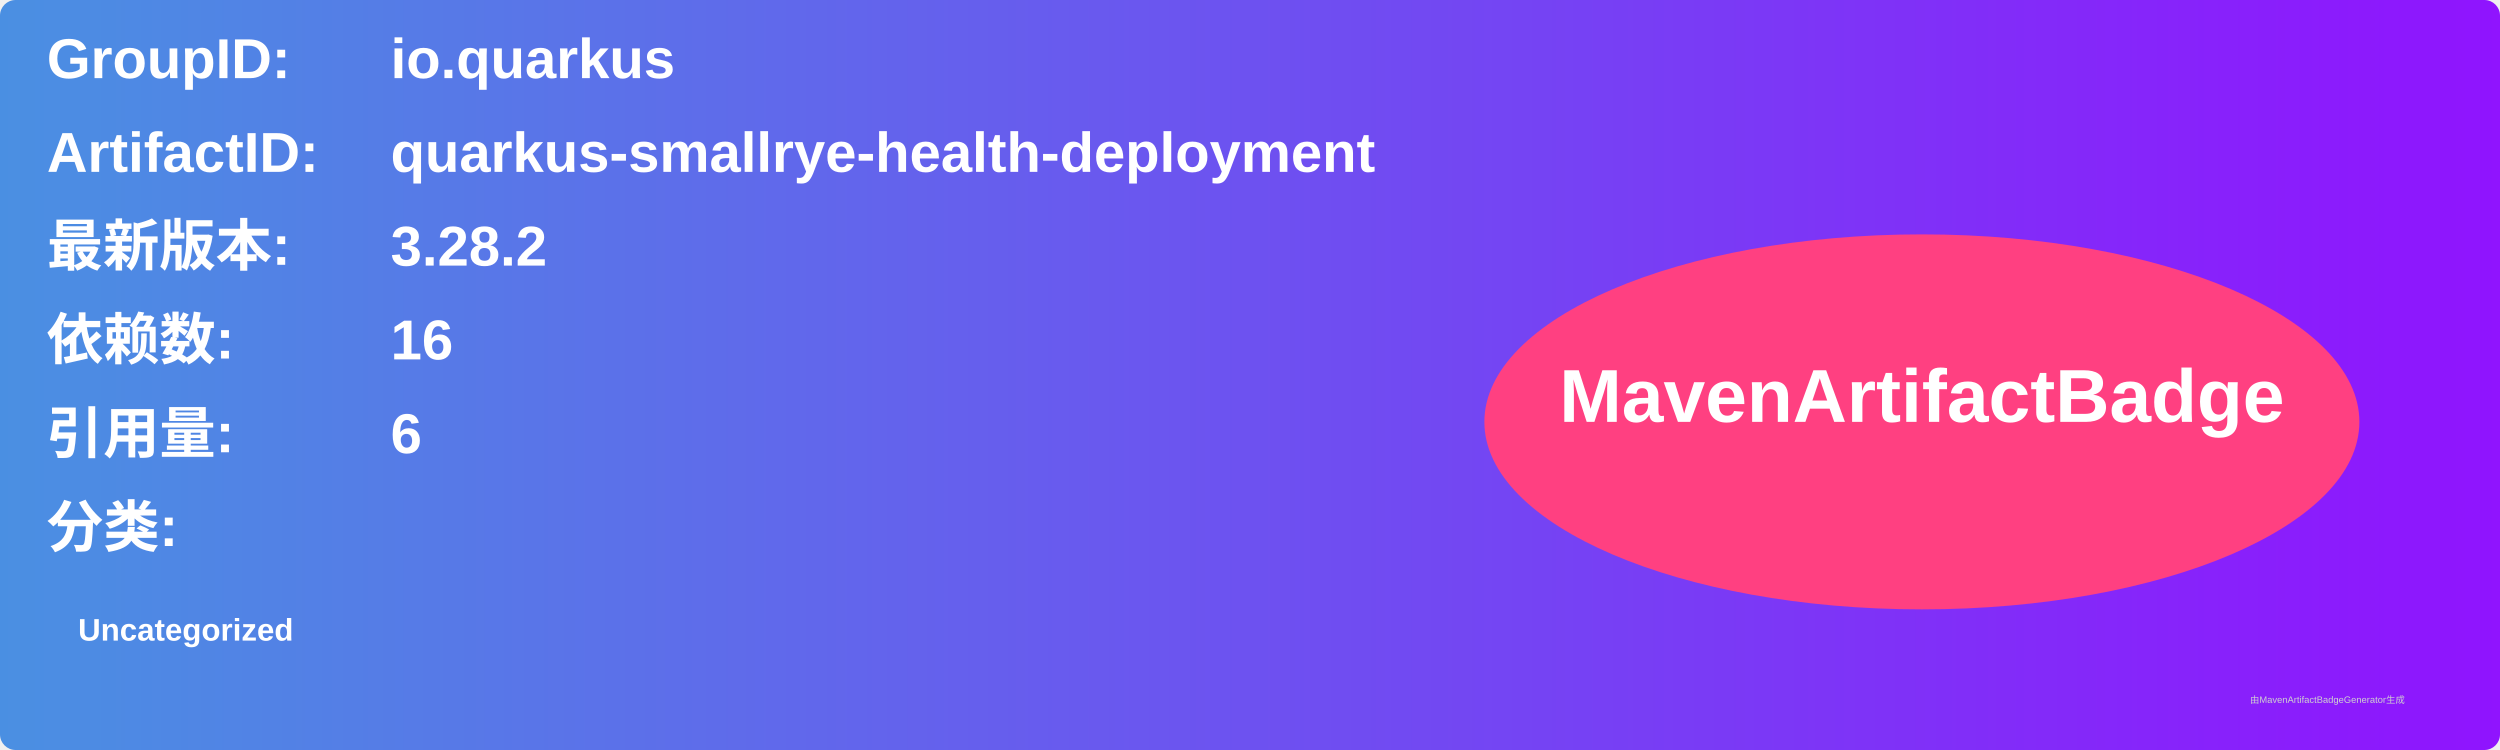
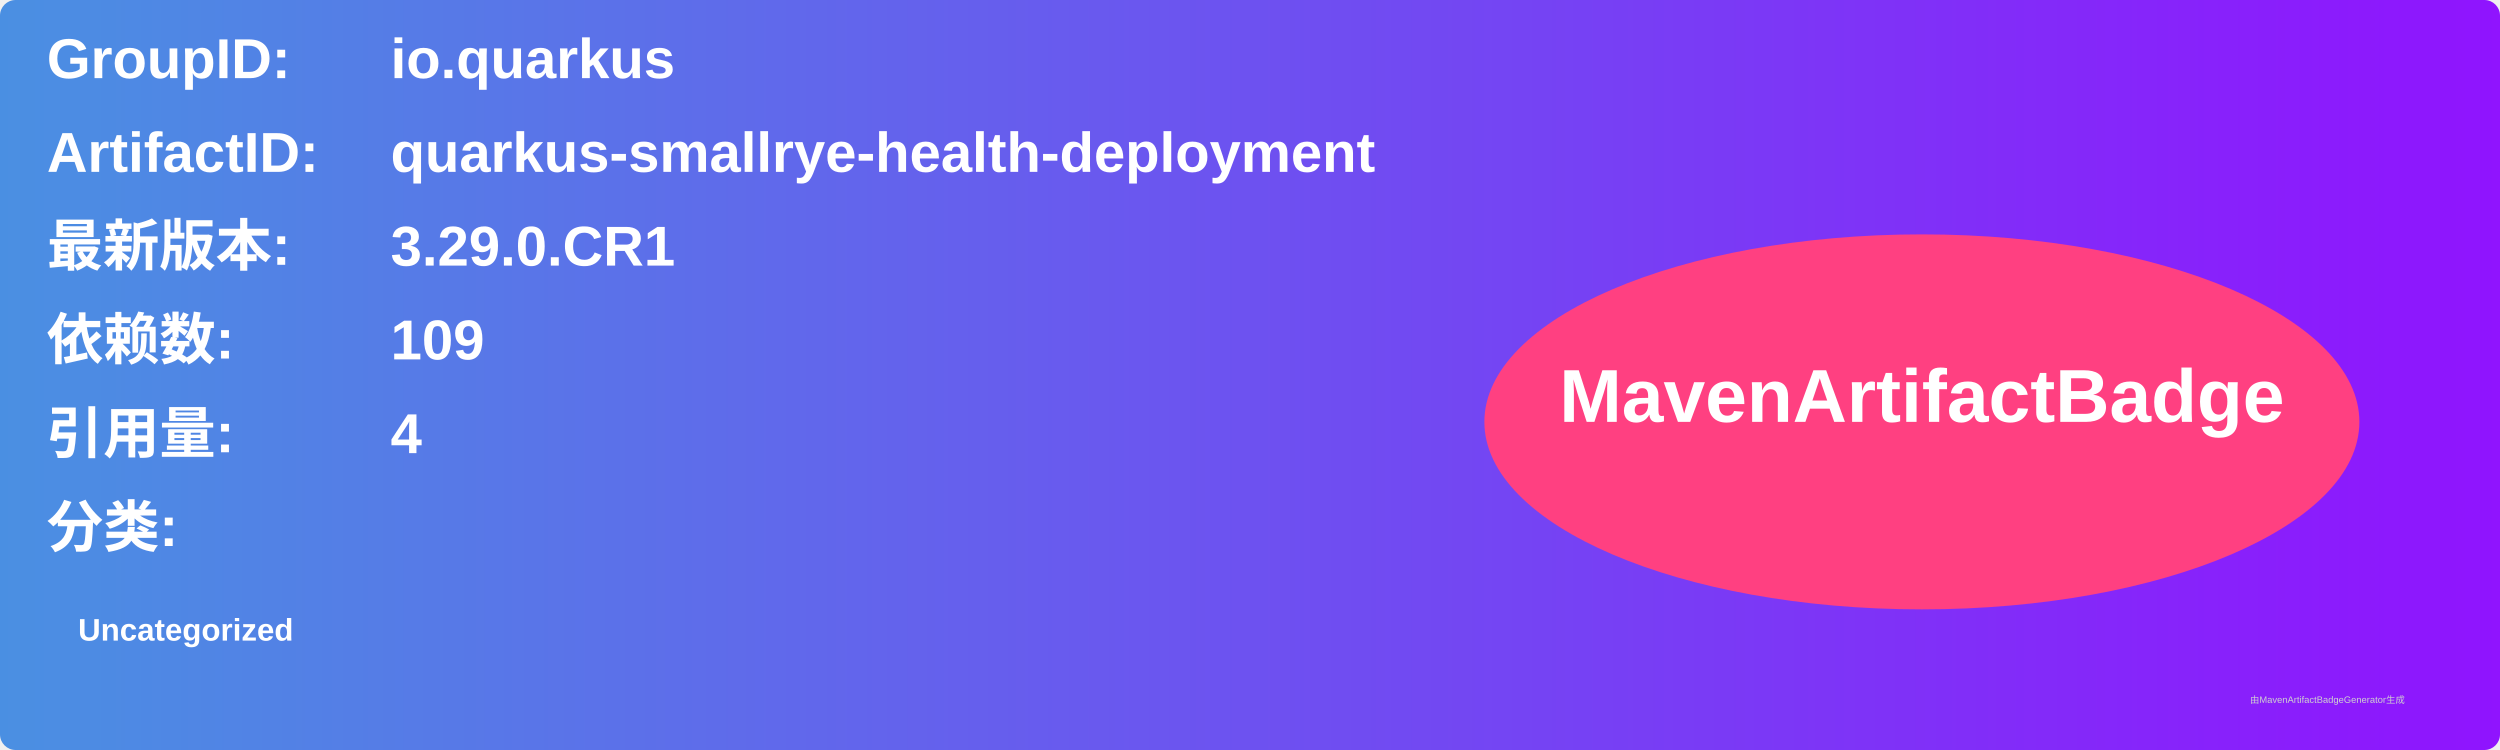
<svg xmlns="http://www.w3.org/2000/svg" width="800" height="240" viewBox="0 0 800 240">
  <linearGradient id="grad" x1="0%" y1="0%" x2="100%" y2="0%">
    <stop offset="0%" stop-color="#4a90e2" />
    <stop offset="100%" stop-color="#9013fe" />
  </linearGradient>
  <rect width="100%" height="100%" rx="5" ry="5" fill="url(#grad)" />
  <g transform="translate(15, 15)">
    <text x="0" y="10" font-family="Arial" font-size="18" fill="white" font-weight="bold" width="260">GroupID:</text>
    <text x="110" y="10" font-family="Arial" font-size="18" fill="white" font-weight="bold" width="460">io.quarkus</text>
    <text x="0" y="40" font-family="Arial" font-size="18" fill="white" font-weight="bold" width="260">ArtifactID:</text>
    <text x="110" y="40" font-family="Arial" font-size="18" fill="white" font-weight="bold" width="460">quarkus-smallrye-health-deployment</text>
    <text x="0" y="70" font-family="Arial" font-size="18" fill="white" font-weight="bold">最新版本:</text>
    <text x="110" y="70" font-family="Arial" font-size="18" fill="white" font-weight="bold">
-       <tspan font-weight="bold">3.28.2</tspan>
+       <tspan font-weight="bold">3.29.0.CR1</tspan>
    </text>
    <text x="0" y="100" font-family="Arial" font-size="18" fill="white" font-weight="bold">依赖数: </text>
    <text x="110" y="100" font-family="Arial" font-size="18" fill="white">
-       <tspan font-weight="bold">16</tspan>
+       <tspan font-weight="bold">109</tspan>
    </text>
    <text x="0" y="130" font-family="Arial" font-size="18" fill="white" font-weight="bold">引用量: </text>
    <text x="110" y="130" font-family="Arial" font-size="18" fill="white">
-       <tspan font-weight="bold">6</tspan>
+       <tspan font-weight="bold">4</tspan>
    </text>
    <text x="0" y="160" font-family="Arial" font-size="18" fill="white" font-weight="bold">分类:</text>
    <text x="10" y="190" font-family="Arial" font-size="10" fill="white">
      <tspan font-weight="bold">Uncategorized</tspan>
    </text>
    <ellipse cx="600" cy="120" rx="140" ry="60" fill="#ff4081" />
    <text x="600" y="120" text-anchor="middle" font-family="Arial" font-size="24" fill="white" font-weight="bold">MavenArtifactBadge</text>
  </g>
  <text x="720" y="225" font-family="Arial" font-size="3" fill="#d0d0d0">由MavenArtifactBadgeGenerator生成</text>
</svg>
